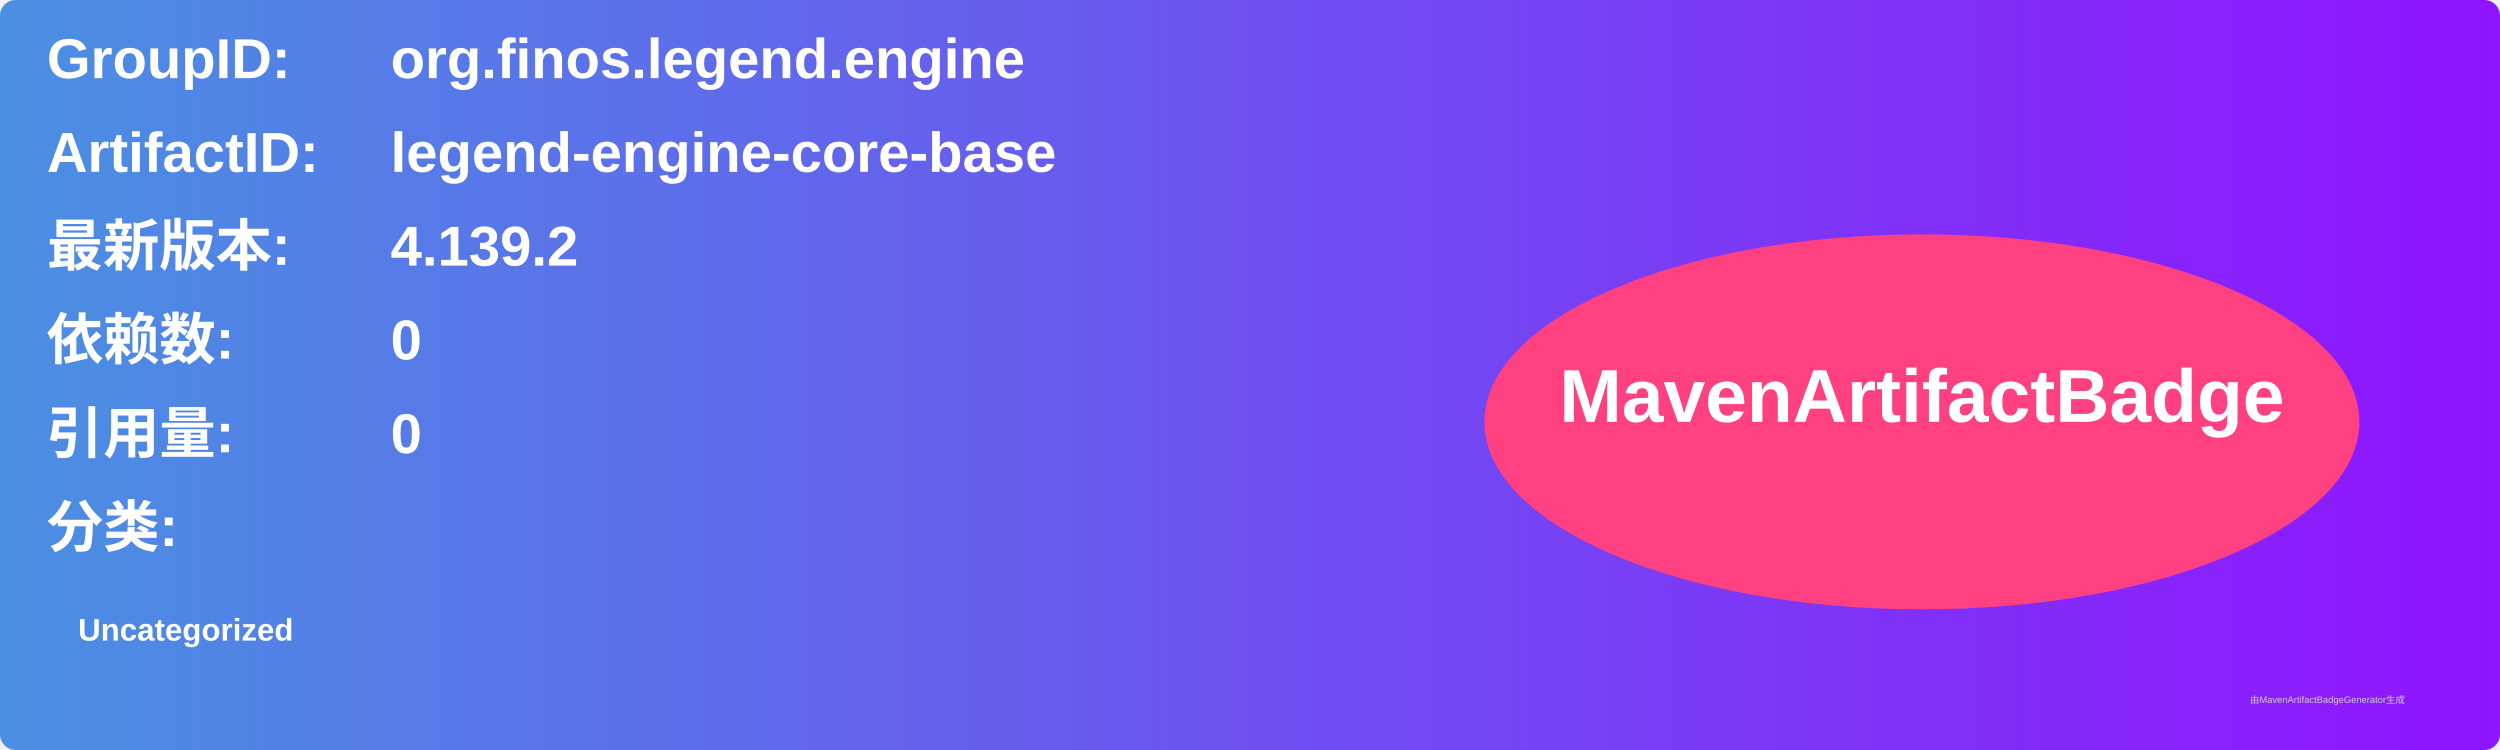
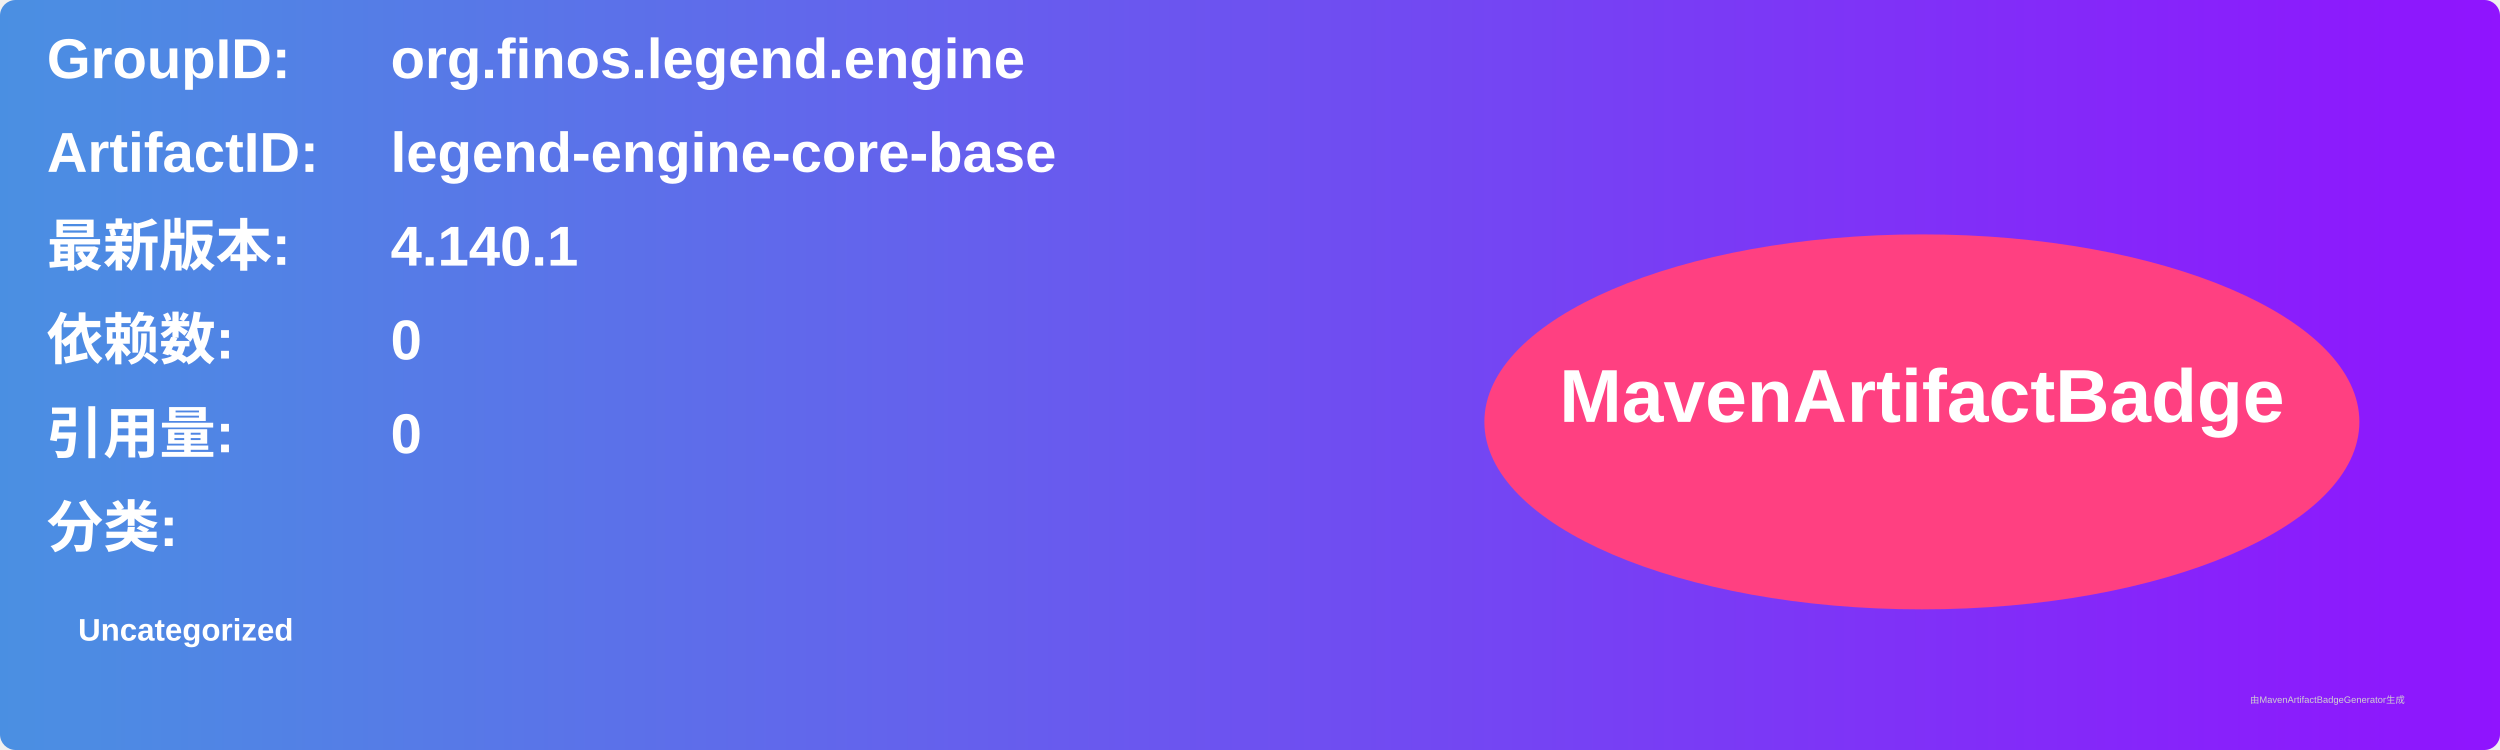
<svg xmlns="http://www.w3.org/2000/svg" width="800" height="240" viewBox="0 0 800 240">
  <linearGradient id="grad" x1="0%" y1="0%" x2="100%" y2="0%">
    <stop offset="0%" stop-color="#4a90e2" />
    <stop offset="100%" stop-color="#9013fe" />
  </linearGradient>
  <rect width="100%" height="100%" rx="5" ry="5" fill="url(#grad)" />
  <g transform="translate(15, 15)">
    <text x="0" y="10" font-family="Arial" font-size="18" fill="white" font-weight="bold" width="260">GroupID:</text>
    <text x="110" y="10" font-family="Arial" font-size="18" fill="white" font-weight="bold" width="460">org.finos.legend.engine</text>
    <text x="0" y="40" font-family="Arial" font-size="18" fill="white" font-weight="bold" width="260">ArtifactID:</text>
    <text x="110" y="40" font-family="Arial" font-size="18" fill="white" font-weight="bold" width="460">legend-engine-core-base</text>
    <text x="0" y="70" font-family="Arial" font-size="18" fill="white" font-weight="bold">最新版本:</text>
    <text x="110" y="70" font-family="Arial" font-size="18" fill="white" font-weight="bold">
-       <tspan font-weight="bold">4.139.2</tspan>
+       <tspan font-weight="bold">4.140.1</tspan>
    </text>
    <text x="0" y="100" font-family="Arial" font-size="18" fill="white" font-weight="bold">依赖数: </text>
    <text x="110" y="100" font-family="Arial" font-size="18" fill="white">
      <tspan font-weight="bold">0</tspan>
    </text>
    <text x="0" y="130" font-family="Arial" font-size="18" fill="white" font-weight="bold">引用量: </text>
    <text x="110" y="130" font-family="Arial" font-size="18" fill="white">
      <tspan font-weight="bold">0</tspan>
    </text>
    <text x="0" y="160" font-family="Arial" font-size="18" fill="white" font-weight="bold">分类:</text>
    <text x="10" y="190" font-family="Arial" font-size="10" fill="white">
      <tspan font-weight="bold">Uncategorized</tspan>
    </text>
    <ellipse cx="600" cy="120" rx="140" ry="60" fill="#ff4081" />
    <text x="600" y="120" text-anchor="middle" font-family="Arial" font-size="24" fill="white" font-weight="bold">MavenArtifactBadge</text>
  </g>
  <text x="720" y="225" font-family="Arial" font-size="3" fill="#d0d0d0">由MavenArtifactBadgeGenerator生成</text>
</svg>
